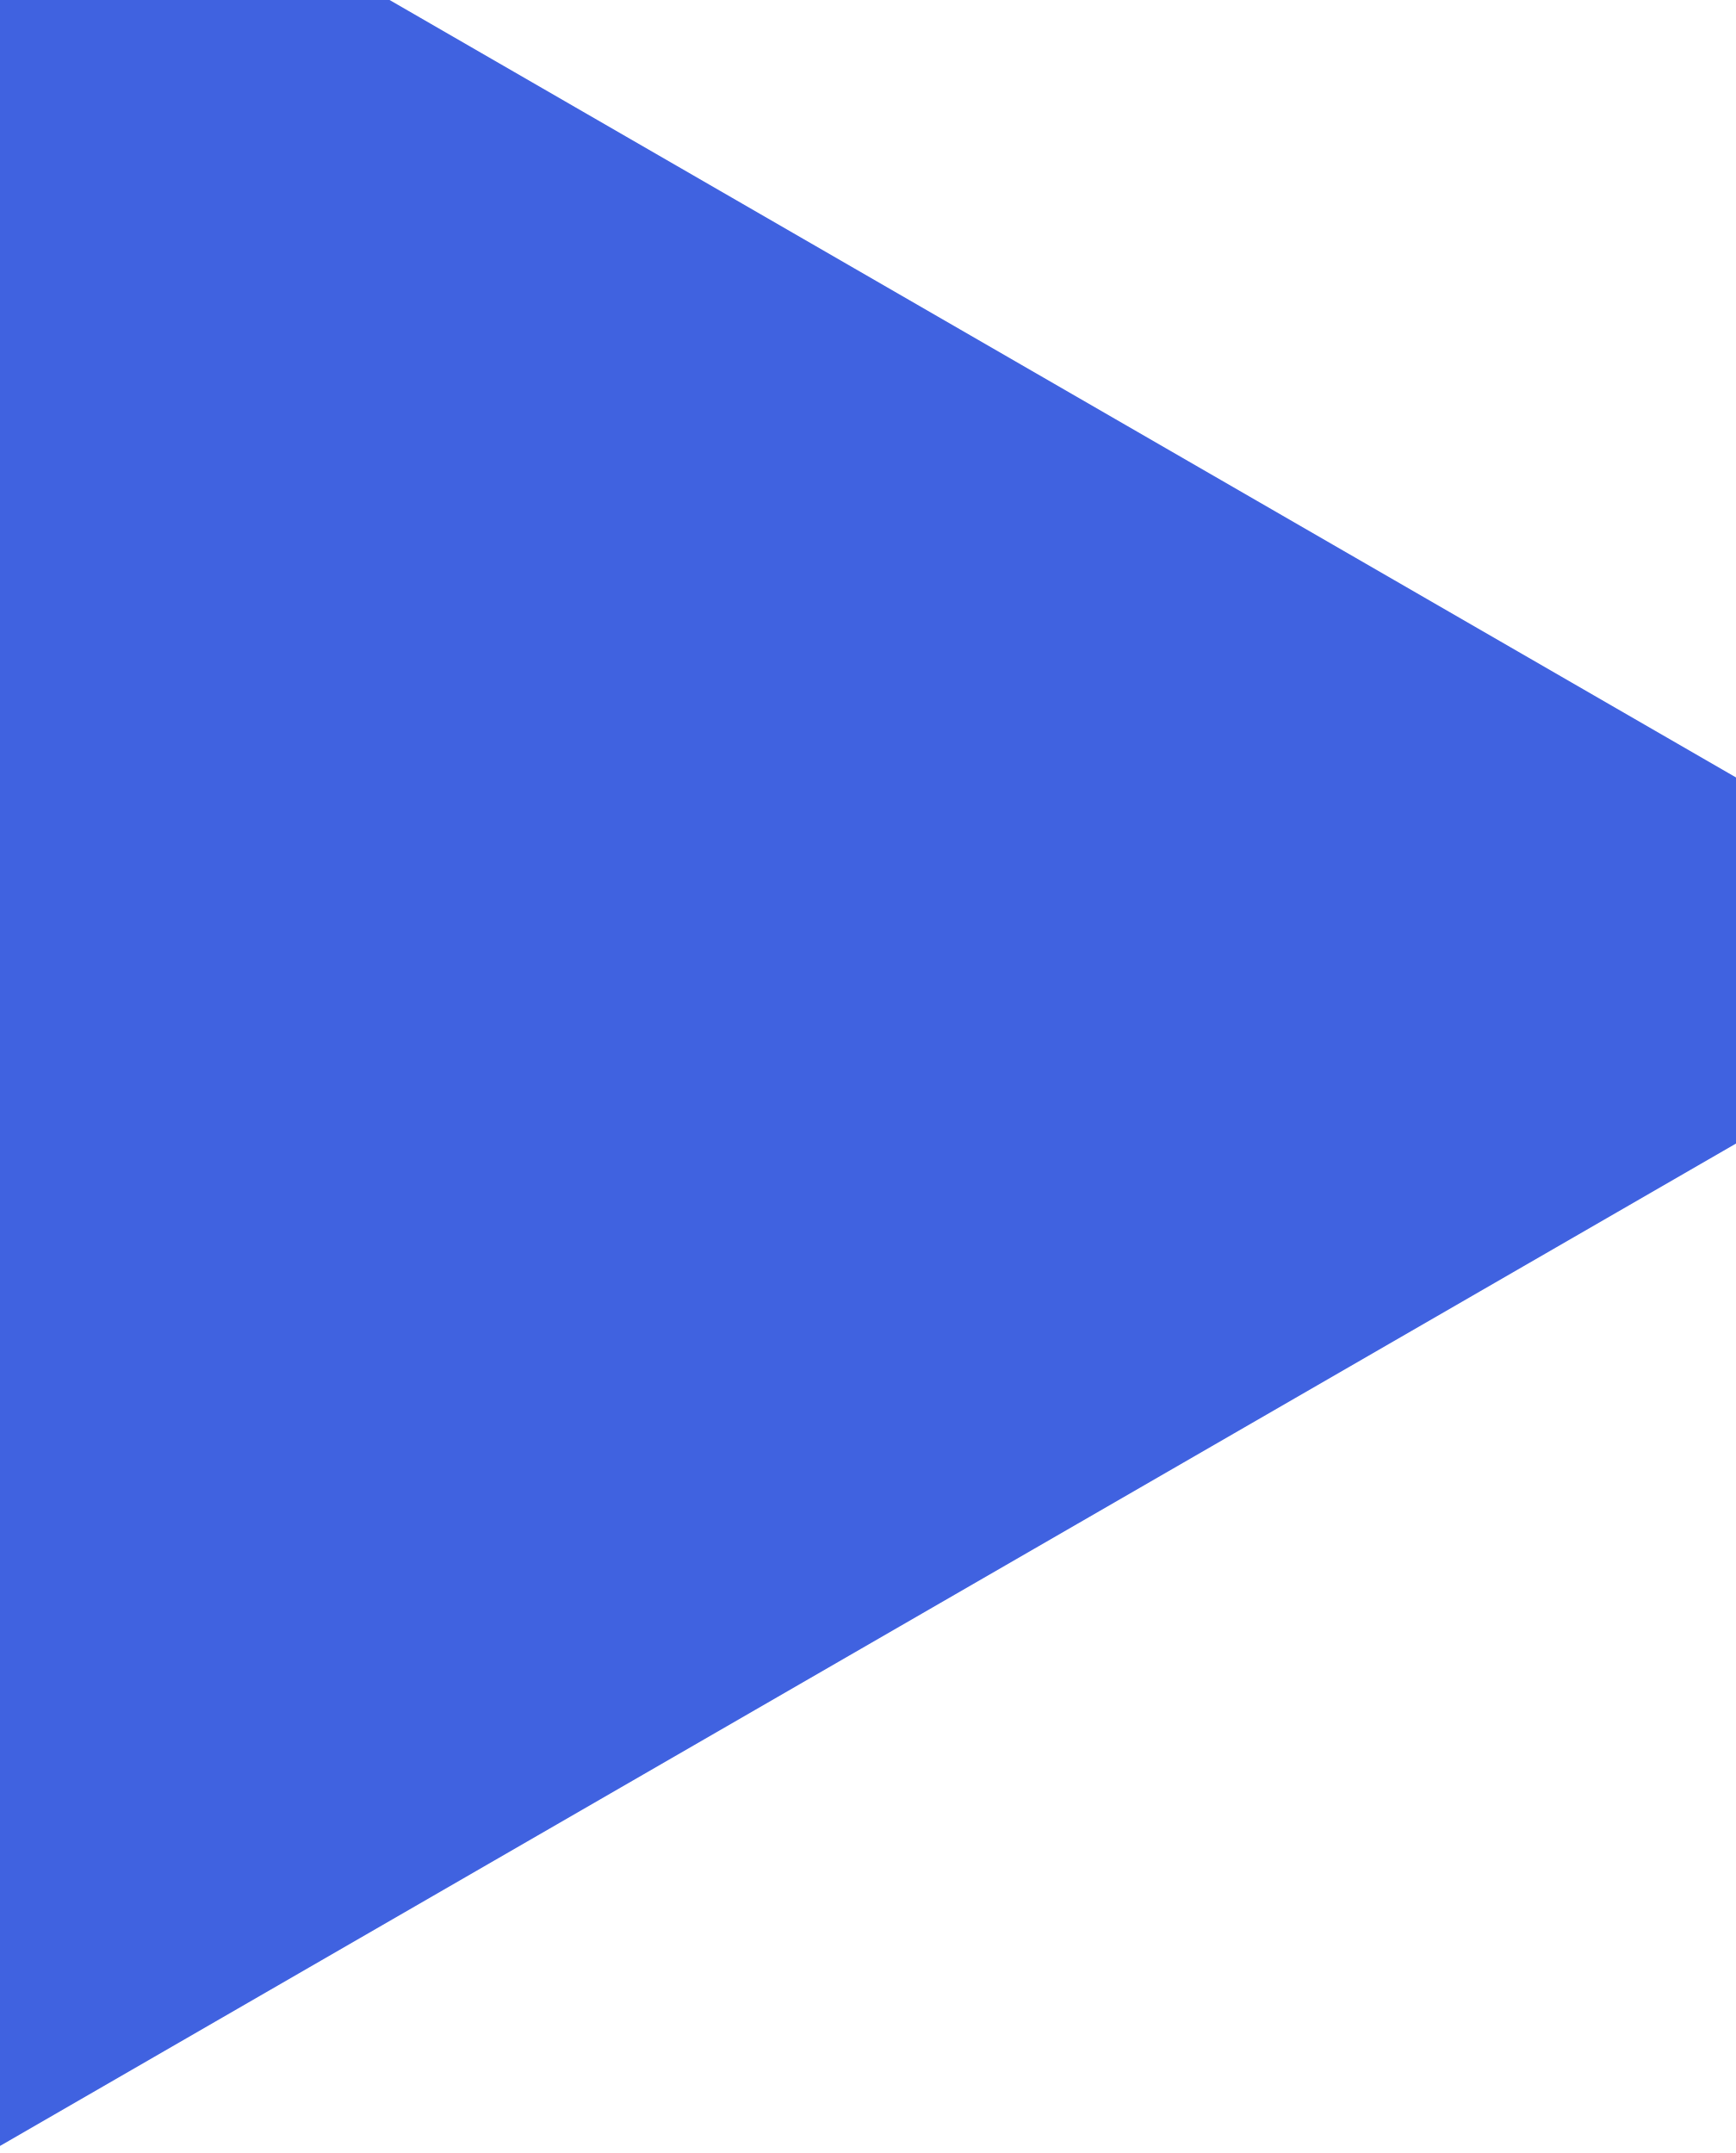
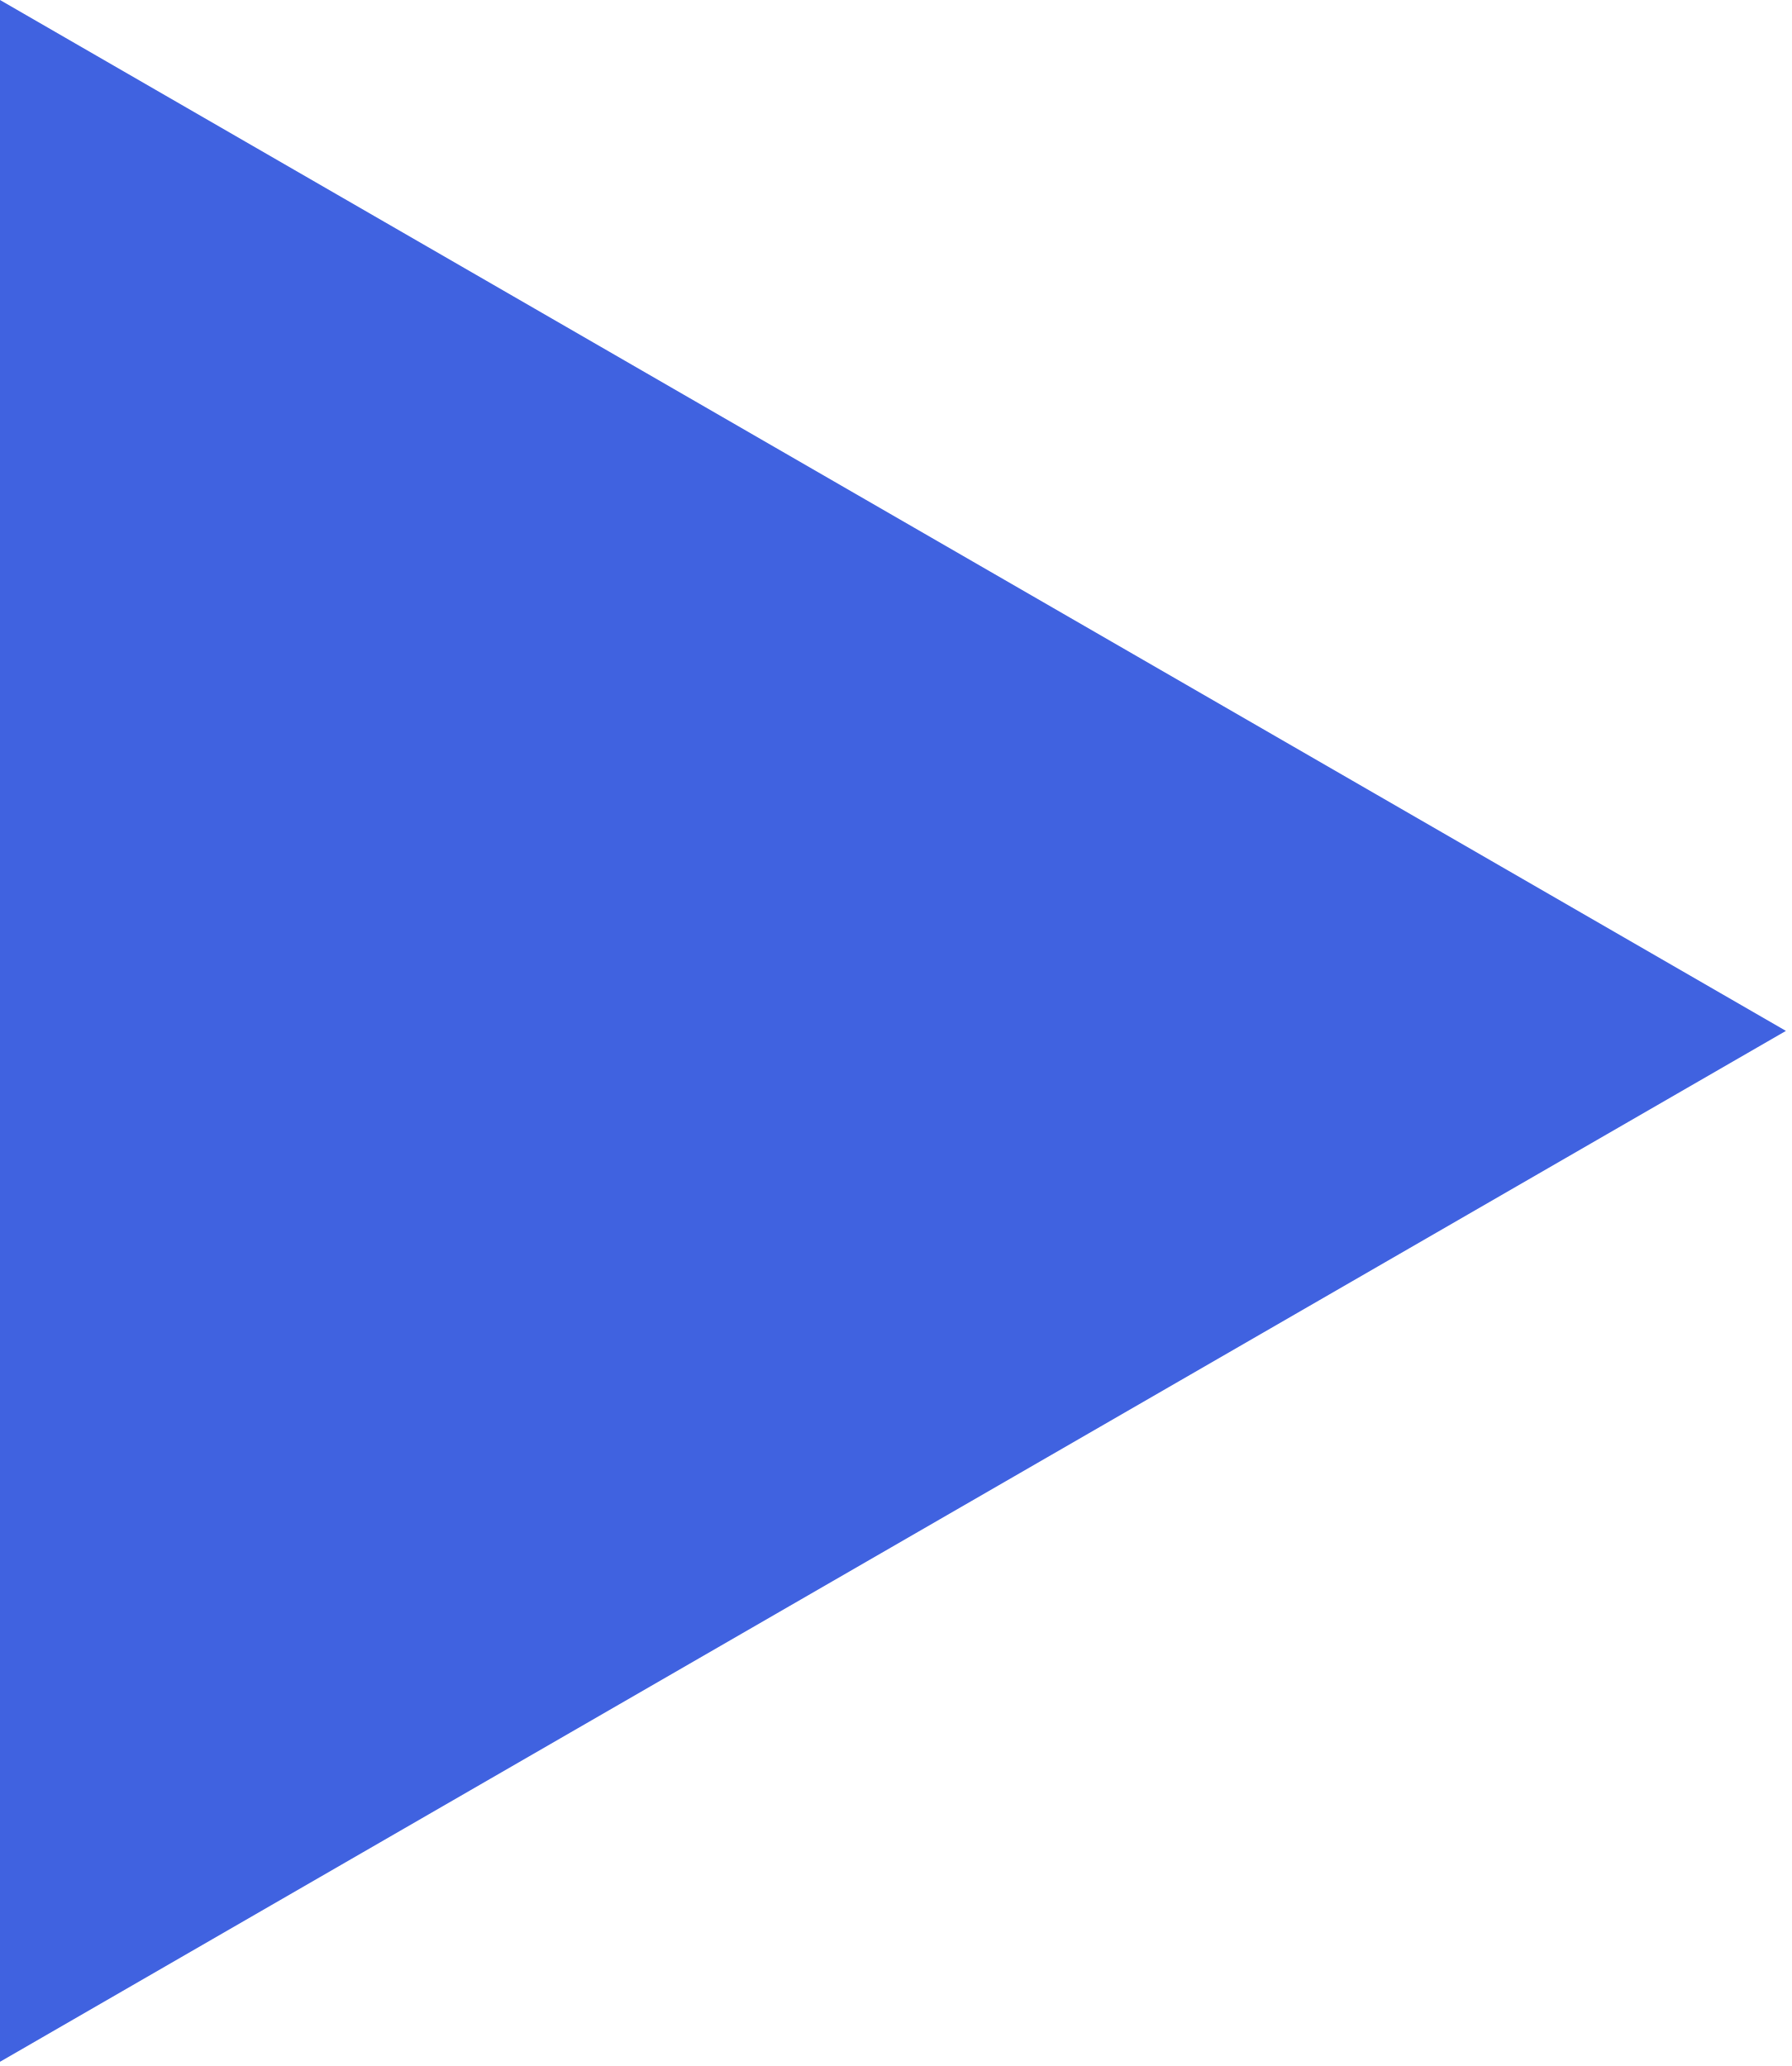
- <svg xmlns="http://www.w3.org/2000/svg" width="187" height="232" viewBox="0 0 187 232" fill="none">
-   <path d="M221.25 103.5L0 231.239L0 -24.239L221.25 103.5Z" fill="#4062E0" />
+ <svg xmlns="http://www.w3.org/2000/svg" width="222" height="256" viewBox="0 0 222 256" fill="none">
+   <path d="M221.25 127.739L0 255.478L0 2.28882e-05L221.25 127.739Z" fill="#4062E0" />
</svg>
